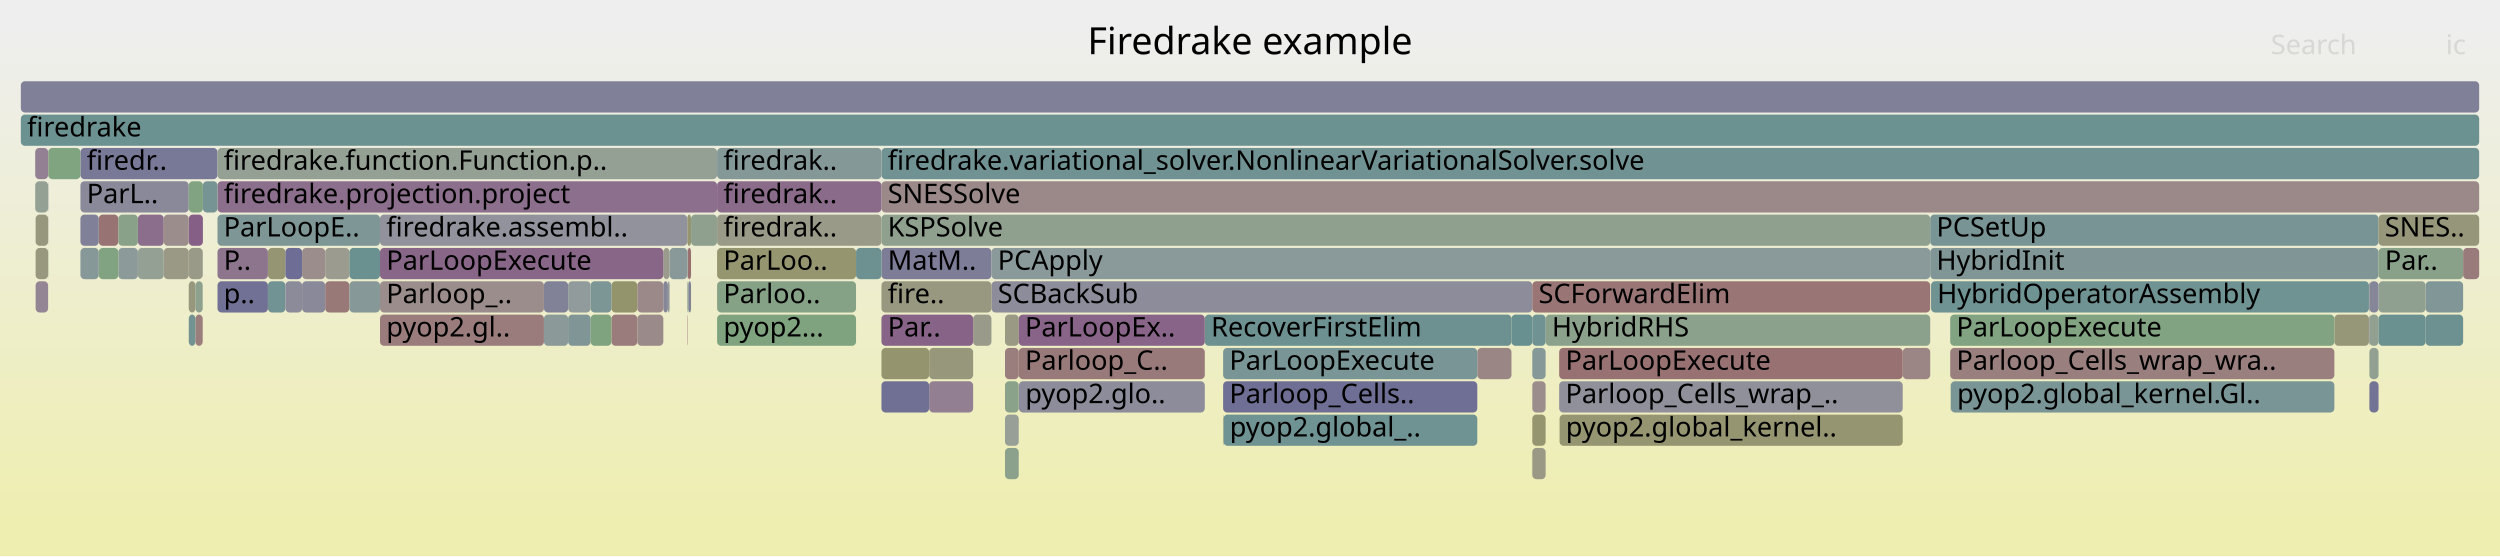
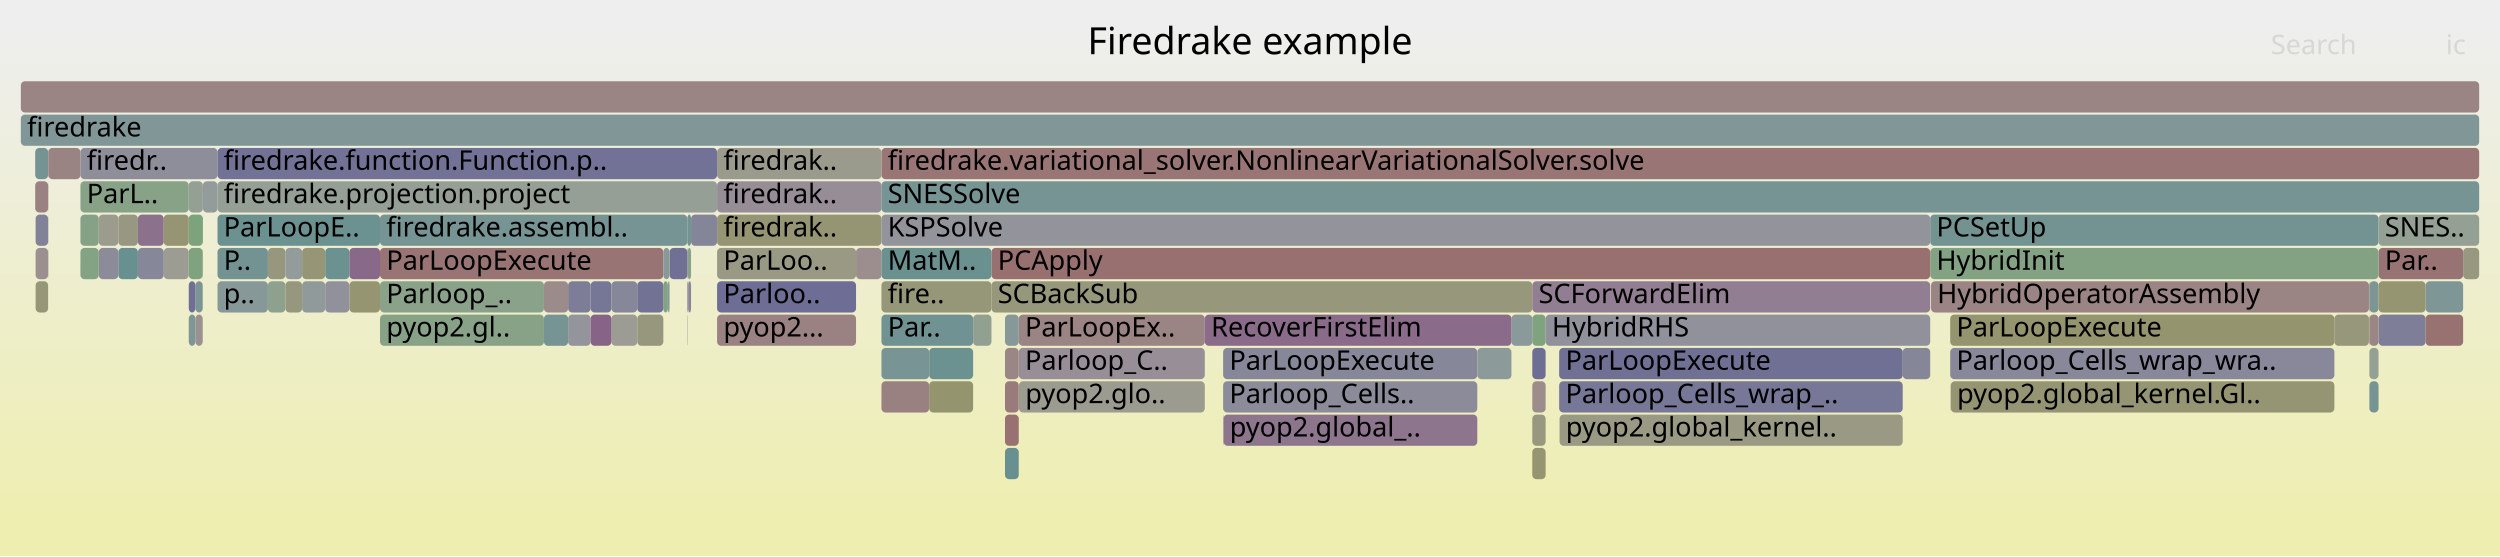
<svg xmlns="http://www.w3.org/2000/svg" version="1.1" width="1200" height="267" viewBox="0 0 1200 267">
  <defs>
    <linearGradient id="background" y1="0" y2="1" x1="0" x2="0">
      <stop stop-color="#eeeeee" offset="5%" />
      <stop stop-color="#eeeeb0" offset="95%" />
    </linearGradient>
  </defs>
  <style type="text/css">
	text { font-family:Verdana; font-size:13px; fill:rgb(0,0,0); }
	#search, #ignorecase { opacity:0.1; cursor:pointer; }
	#search:hover, #search.show, #ignorecase:hover, #ignorecase.show { opacity:1; }
	#subtitle { text-anchor:middle; font-color:rgb(160,160,160); }
	#title { text-anchor:middle; font-size:18px}
	#unzoom { cursor:pointer; }
	#frames &gt; *:hover { stroke:black; stroke-width:0.5; cursor:pointer; }
	.hide { display:none; }
	.parent { opacity:0.5; }
</style>
  <rect x="0.0" y="0" width="1200.0" height="267.0" fill="url(#background)" />
  <text id="title" x="600.00" y="26">Firedrake example</text>
  <text id="details" x="10.00" y="249"> </text>
  <text id="unzoom" x="10.00" y="26" class="hide">Reset Zoom</text>
  <text id="search" x="1090.00" y="26">Search</text>
  <text id="ignorecase" x="1174.00" y="26">ic</text>
  <text id="matched" x="1090.00" y="249"> </text>
  <g id="frames">
    <g>
-       <rect x="56.8" y="119" width="9.4" height="15.0" fill="rgb(141.305,153.672,153.672)" rx="2" ry="2" />
+       <rect x="423.1" y="151" width="44.0" height="15.0" fill="rgb(113.33,146.419,146.419)" rx="2" ry="2" />
+       <text x="426.10" y="161.5">Par..</text>
+     </g>
+     <g>
+       <rect x="1137.3" y="167" width="4.4" height="15.0" fill="rgb(147.011,159.789,147.011)" rx="2" ry="2" />
+       <text x="1140.27" y="177.5" />
+     </g>
+     <g>
+       <rect x="735.5" y="151" width="6.4" height="15.0" fill="rgb(125.884,163.228,125.884)" rx="2" ry="2" />
+       <text x="738.51" y="161.5" />
+     </g>
+     <g>
+       <rect x="145.0" y="119" width="11.1" height="15.0" fill="rgb(149.818,149.818,118.349)" rx="2" ry="2" />
+       <text x="148.04" y="129.5" />
+     </g>
+     <g>
+       <rect x="936.1" y="167" width="184.4" height="15.0" fill="rgb(135.775,135.775,153.698)" rx="2" ry="2" />
+       <text x="939.09" y="177.5">Parloop_Cells_wrap_wra..</text>
+     </g>
+     <g>
+       <rect x="90.6" y="103" width="6.8" height="15.0" fill="rgb(124.289,163.488,124.289)" rx="2" ry="2" />
+       <text x="93.61" y="113.5" />
+     </g>
+     <g>
+       <rect x="23.1" y="119" width="0.1" height="15.0" fill="rgb(107.892,145.009,145.009)" rx="2" ry="2" />
+       <text x="26.09" y="129.5" />
+     </g>
+     <g>
+       <rect x="748.4" y="183" width="164.9" height="15.0" fill="rgb(119.498,119.498,150.548)" rx="2" ry="2" />
+       <text x="751.44" y="193.5">Parloop_Cells_wrap_..</text>
+     </g>
+     <g>
+       <rect x="182.4" y="119" width="136.0" height="15.0" fill="rgb(152.48,115.678,115.678)" rx="2" ry="2" />
+       <text x="185.44" y="129.5">ParLoopExecute</text>
+     </g>
+     <g>
+       <rect x="482.4" y="151" width="6.6" height="15.0" fill="rgb(134.217,151.834,151.834)" rx="2" ry="2" />
+       <text x="485.45" y="161.5" />
+     </g>
+     <g>
+       <rect x="344.2" y="103" width="78.9" height="15.0" fill="rgb(149.206,149.206,115.385)" rx="2" ry="2" />
+       <text x="347.24" y="113.5">firedrak..</text>
+     </g>
+     <g>
+       <rect x="489.0" y="151" width="89.3" height="15.0" fill="rgb(154.666,132.44,132.44)" rx="2" ry="2" />
+       <text x="492.00" y="161.5">ParLoopEx..</text>
+     </g>
+     <g>
+       <rect x="78.6" y="119" width="12.0" height="15.0" fill="rgb(155.548,155.548,146.117)" rx="2" ry="2" />
+       <text x="81.58" y="129.5" />
+     </g>
+     <g>
+       <rect x="320.6" y="135" width="0.8" height="15.0" fill="rgb(138.079,152.835,152.835)" rx="2" ry="2" />
+       <text x="323.64" y="145.5" />
+     </g>
+     <g>
+       <rect x="330.4" y="135" width="1.3" height="15.0" fill="rgb(134.635,134.635,153.478)" rx="2" ry="2" />
+       <text x="333.43" y="145.5" />
+     </g>
+     <g>
+       <rect x="56.8" y="119" width="9.4" height="15.0" fill="rgb(105.479,144.383,144.383)" rx="2" ry="2" />
      <text x="59.82" y="129.5" />
    </g>
    <g>
-       <rect x="261.1" y="135" width="11.6" height="15.0" fill="rgb(129.086,129.086,152.404)" rx="2" ry="2" />
+       <rect x="137.0" y="135" width="8.0" height="15.0" fill="rgb(151.314,151.314,125.6)" rx="2" ry="2" />
+       <text x="140.00" y="145.5" />
+     </g>
+     <g>
+       <rect x="489.1" y="183" width="89.2" height="15.0" fill="rgb(154.95,154.95,143.22)" rx="2" ry="2" />
+       <text x="492.14" y="193.5">pyop2.glo..</text>
+     </g>
+     <g>
+       <rect x="1141.7" y="119" width="40.6" height="15.0" fill="rgb(152.388,114.971,114.971)" rx="2" ry="2" />
+       <text x="1144.72" y="129.5">Par..</text>
+     </g>
+     <g>
+       <rect x="489.0" y="167" width="89.3" height="15.0" fill="rgb(151.628,141.673,151.628)" rx="2" ry="2" />
+       <text x="492.00" y="177.5">Parloop_C..</text>
+     </g>
+     <g>
+       <rect x="735.5" y="183" width="6.4" height="15.0" fill="rgb(155.637,139.88,139.88)" rx="2" ry="2" />
+       <text x="738.51" y="193.5" />
+     </g>
+     <g>
+       <rect x="10.0" y="55" width="1180.0" height="15.0" fill="rgb(128.851,150.443,150.443)" rx="2" ry="2" />
+       <text x="13.00" y="65.5">firedrake</text>
+     </g>
+     <g>
+       <rect x="104.4" y="135" width="24.2" height="15.0" fill="rgb(135.478,152.161,152.161)" rx="2" ry="2" />
+       <text x="107.37" y="145.5">p..</text>
+     </g>
+     <g>
+       <rect x="1120.5" y="151" width="16.6" height="15.0" fill="rgb(150.879,150.879,123.489)" rx="2" ry="2" />
+       <text x="1123.49" y="161.5" />
+     </g>
+     <g>
+       <rect x="926.5" y="103" width="215.2" height="15.0" fill="rgb(115.475,146.975,146.975)" rx="2" ry="2" />
+       <text x="929.50" y="113.5">PCSetUp</text>
+     </g>
+     <g>
+       <rect x="587.1" y="199" width="0.2" height="15.0" fill="rgb(141.78,141.78,154.861)" rx="2" ry="2" />
+       <text x="590.12" y="209.5" />
+     </g>
+     <g>
+       <rect x="735.5" y="167" width="6.4" height="15.0" fill="rgb(109.629,109.629,148.638)" rx="2" ry="2" />
+       <text x="738.51" y="177.5" />
+     </g>
+     <g>
+       <rect x="344.2" y="87" width="78.9" height="15.0" fill="rgb(151.347,140.951,151.347)" rx="2" ry="2" />
+       <text x="347.24" y="97.5">firedrak..</text>
+     </g>
+     <g>
+       <rect x="446.0" y="167" width="21.1" height="15.0" fill="rgb(106.742,144.711,144.711)" rx="2" ry="2" />
+       <text x="448.98" y="177.5" />
+     </g>
+     <g>
+       <rect x="305.9" y="151" width="12.5" height="15.0" fill="rgb(151.128,151.128,124.697)" rx="2" ry="2" />
+       <text x="308.88" y="161.5" />
+     </g>
+     <g>
+       <rect x="56.8" y="103" width="9.4" height="15.0" fill="rgb(152.145,152.145,129.625)" rx="2" ry="2" />
+       <text x="59.82" y="113.5" />
+     </g>
+     <g>
+       <rect x="344.2" y="151" width="66.7" height="15.0" fill="rgb(154.289,129.548,129.548)" rx="2" ry="2" />
+       <text x="347.24" y="161.5">pyop2...</text>
+     </g>
+     <g>
+       <rect x="47.4" y="103" width="9.4" height="15.0" fill="rgb(154.731,154.731,142.157)" rx="2" ry="2" />
+       <text x="50.43" y="113.5" />
+     </g>
+     <g>
+       <rect x="272.7" y="151" width="10.8" height="15.0" fill="rgb(147.567,147.567,155.981)" rx="2" ry="2" />
+       <text x="275.74" y="161.5" />
+     </g>
+     <g>
+       <rect x="423.1" y="167" width="22.9" height="15.0" fill="rgb(121.046,148.419,148.419)" rx="2" ry="2" />
+       <text x="426.10" y="177.5" />
+     </g>
+     <g>
+       <rect x="167.7" y="135" width="14.7" height="15.0" fill="rgb(148.967,148.967,114.222)" rx="2" ry="2" />
+       <text x="170.72" y="145.5" />
+     </g>
+     <g>
+       <rect x="283.5" y="135" width="10.0" height="15.0" fill="rgb(118.032,118.032,150.264)" rx="2" ry="2" />
+       <text x="286.54" y="145.5" />
+     </g>
+     <g>
+       <rect x="66.2" y="103" width="12.4" height="15.0" fill="rgb(140.357,112.79,140.357)" rx="2" ry="2" />
+       <text x="69.21" y="113.5" />
+     </g>
+     <g>
+       <rect x="1164.3" y="135" width="18.0" height="15.0" fill="rgb(127.107,149.991,149.991)" rx="2" ry="2" />
+       <text x="1167.28" y="145.5" />
+     </g>
+     <g>
+       <rect x="17.1" y="135" width="6.0" height="15.0" fill="rgb(150.254,150.254,120.461)" rx="2" ry="2" />
+       <text x="20.12" y="145.5" />
+     </g>
+     <g>
+       <rect x="97.3" y="119" width="0.1" height="15.0" fill="rgb(121.494,148.536,148.536)" rx="2" ry="2" />
+       <text x="100.28" y="129.5" />
+     </g>
+     <g>
+       <rect x="329.9" y="119" width="0.2" height="15.0" fill="rgb(111.462,111.462,148.993)" rx="2" ry="2" />
+       <text x="332.93" y="129.5" />
+     </g>
+     <g>
+       <rect x="293.5" y="151" width="12.4" height="15.0" fill="rgb(155.852,155.852,147.589)" rx="2" ry="2" />
+       <text x="296.46" y="161.5" />
+     </g>
+     <g>
+       <rect x="1141.7" y="151" width="22.6" height="15.0" fill="rgb(125.699,125.699,151.748)" rx="2" ry="2" />
+       <text x="1144.72" y="161.5" />
+     </g>
+     <g>
+       <rect x="182.4" y="151" width="78.7" height="15.0" fill="rgb(136.097,161.566,136.097)" rx="2" ry="2" />
+       <text x="185.44" y="161.5">pyop2.gl..</text>
+     </g>
+     <g>
+       <rect x="587.1" y="183" width="122.0" height="15.0" fill="rgb(139.409,139.409,154.402)" rx="2" ry="2" />
+       <text x="590.12" y="193.5">Parloop_Cells..</text>
+     </g>
+     <g>
+       <rect x="446.0" y="183" width="21.1" height="15.0" fill="rgb(148.111,148.111,110.075)" rx="2" ry="2" />
+       <text x="448.98" y="193.5" />
+     </g>
+     <g>
+       <rect x="330.1" y="135" width="0.3" height="15.0" fill="rgb(136.141,101.988,136.141)" rx="2" ry="2" />
+       <text x="333.07" y="145.5" />
+     </g>
+     <g>
+       <rect x="104.4" y="87" width="239.8" height="15.0" fill="rgb(150.202,159.27,150.202)" rx="2" ry="2" />
+       <text x="107.37" y="97.5">firedrake.projection.project</text>
+     </g>
+     <g>
+       <rect x="725.5" y="151" width="10.0" height="15.0" fill="rgb(137.574,152.704,152.704)" rx="2" ry="2" />
+       <text x="728.47" y="161.5" />
+     </g>
+     <g>
+       <rect x="293.5" y="135" width="12.4" height="15.0" fill="rgb(135.133,135.133,153.574)" rx="2" ry="2" />
+       <text x="296.46" y="145.5" />
+     </g>
+     <g>
+       <rect x="423.1" y="71" width="766.9" height="15.0" fill="rgb(152.614,116.711,116.711)" rx="2" ry="2" />
+       <text x="426.10" y="81.5">firedrake.variational_solver.NonlinearVariationalSolver.solve</text>
+     </g>
+     <g>
+       <rect x="272.7" y="135" width="10.8" height="15.0" fill="rgb(124.845,124.845,151.583)" rx="2" ry="2" />
+       <text x="275.74" y="145.5" />
+     </g>
+     <g>
+       <rect x="128.6" y="119" width="8.4" height="15.0" fill="rgb(151.165,151.165,124.875)" rx="2" ry="2" />
+       <text x="131.57" y="129.5" />
+     </g>
+     <g>
+       <rect x="331.7" y="103" width="12.5" height="15.0" fill="rgb(132.804,132.804,153.123)" rx="2" ry="2" />
+       <text x="334.70" y="113.5" />
+     </g>
+     <g>
+       <rect x="475.9" y="119" width="450.6" height="15.0" fill="rgb(152.018,112.141,112.141)" rx="2" ry="2" />
+       <text x="478.91" y="129.5">PCApply</text>
+     </g>
+     <g>
+       <rect x="182.4" y="103" width="147.5" height="15.0" fill="rgb(119.333,147.975,147.975)" rx="2" ry="2" />
+       <text x="185.44" y="113.5">firedrake.assembl..</text>
+     </g>
+     <g>
+       <rect x="329.9" y="135" width="0.2" height="15.0" fill="rgb(116.648,116.648,149.996)" rx="2" ry="2" />
+       <text x="332.93" y="145.5" />
+     </g>
+     <g>
+       <rect x="38.6" y="71" width="65.8" height="15.0" fill="rgb(142.28,142.28,154.958)" rx="2" ry="2" />
+       <text x="41.64" y="81.5">firedr..</text>
+     </g>
+     <g>
+       <rect x="1137.3" y="135" width="4.4" height="15.0" fill="rgb(124.511,149.318,149.318)" rx="2" ry="2" />
+       <text x="1140.27" y="145.5" />
+     </g>
+     <g>
+       <rect x="78.6" y="103" width="12.0" height="15.0" fill="rgb(149.211,149.211,115.408)" rx="2" ry="2" />
+       <text x="81.58" y="113.5" />
+     </g>
+     <g>
+       <rect x="16.9" y="71" width="6.2" height="15.0" fill="rgb(117.085,147.392,147.392)" rx="2" ry="2" />
+       <text x="19.94" y="81.5" />
+     </g>
+     <g>
+       <rect x="93.8" y="135" width="3.5" height="15.0" fill="rgb(123.435,149.039,149.039)" rx="2" ry="2" />
+       <text x="96.82" y="145.5" />
+     </g>
+     <g>
+       <rect x="156.1" y="119" width="11.6" height="15.0" fill="rgb(108.479,145.161,145.161)" rx="2" ry="2" />
+       <text x="159.05" y="129.5" />
+     </g>
+     <g>
+       <rect x="23.1" y="71" width="0.1" height="15.0" fill="rgb(119.64,119.64,150.576)" rx="2" ry="2" />
+       <text x="26.09" y="81.5" />
+     </g>
+     <g>
+       <rect x="97.4" y="87" width="7.0" height="15.0" fill="rgb(146.595,155.043,155.043)" rx="2" ry="2" />
+       <text x="100.41" y="97.5" />
+     </g>
+     <g>
+       <rect x="1141.7" y="135" width="22.6" height="15.0" fill="rgb(148.733,148.733,113.092)" rx="2" ry="2" />
+       <text x="1144.72" y="145.5" />
+     </g>
+     <g>
+       <rect x="330.1" y="119" width="1.6" height="15.0" fill="rgb(136.687,161.47,136.687)" rx="2" ry="2" />
+       <text x="333.07" y="129.5" />
+     </g>
+     <g>
+       <rect x="344.2" y="71" width="78.9" height="15.0" fill="rgb(154.442,154.442,140.76)" rx="2" ry="2" />
+       <text x="347.24" y="81.5">firedrak..</text>
+     </g>
+     <g>
+       <rect x="128.6" y="135" width="8.4" height="15.0" fill="rgb(142.311,160.554,142.311)" rx="2" ry="2" />
+       <text x="131.57" y="145.5" />
+     </g>
+     <g>
+       <rect x="936.4" y="183" width="184.1" height="15.0" fill="rgb(149.214,149.214,115.42)" rx="2" ry="2" />
+       <text x="939.39" y="193.5">pyop2.global_kernel.Gl..</text>
+     </g>
+     <g>
+       <rect x="735.5" y="199" width="6.4" height="15.0" fill="rgb(151.679,151.679,127.366)" rx="2" ry="2" />
+       <text x="738.51" y="209.5" />
+     </g>
+     <g>
+       <rect x="90.6" y="119" width="6.7" height="15.0" fill="rgb(127.412,162.979,127.412)" rx="2" ry="2" />
+       <text x="93.61" y="129.5" />
+     </g>
+     <g>
+       <rect x="482.4" y="183" width="6.6" height="15.0" fill="rgb(153.455,123.155,123.155)" rx="2" ry="2" />
+       <text x="485.45" y="193.5" />
+     </g>
+     <g>
+       <rect x="329.9" y="103" width="1.8" height="15.0" fill="rgb(114.889,146.823,146.823)" rx="2" ry="2" />
+       <text x="332.93" y="113.5" />
+     </g>
+     <g>
+       <rect x="423.1" y="135" width="52.8" height="15.0" fill="rgb(150.16,150.16,120.007)" rx="2" ry="2" />
+       <text x="426.10" y="145.5">fire..</text>
+     </g>
+     <g>
+       <rect x="1137.3" y="151" width="4.4" height="15.0" fill="rgb(154.902,134.249,134.249)" rx="2" ry="2" />
+       <text x="1140.27" y="161.5" />
+     </g>
+     <g>
+       <rect x="936.1" y="151" width="184.4" height="15.0" fill="rgb(148.045,148.045,109.758)" rx="2" ry="2" />
+       <text x="939.09" y="161.5">ParLoopExecute</text>
+     </g>
+     <g>
+       <rect x="38.6" y="119" width="8.8" height="15.0" fill="rgb(132.047,162.225,132.047)" rx="2" ry="2" />
+       <text x="41.64" y="129.5" />
+     </g>
+     <g>
+       <rect x="735.5" y="215" width="6.4" height="15.0" fill="rgb(148.893,148.893,113.866)" rx="2" ry="2" />
+       <text x="738.51" y="225.5" />
+     </g>
+     <g>
+       <rect x="467.1" y="151" width="8.8" height="15.0" fill="rgb(146.344,159.897,146.344)" rx="2" ry="2" />
+       <text x="470.07" y="161.5" />
+     </g>
+     <g>
+       <rect x="410.9" y="119" width="12.2" height="15.0" fill="rgb(155.948,142.269,142.269)" rx="2" ry="2" />
+       <text x="413.92" y="129.5" />
+     </g>
+     <g>
+       <rect x="90.6" y="135" width="3.2" height="15.0" fill="rgb(111.323,111.323,148.966)" rx="2" ry="2" />
+       <text x="93.61" y="145.5" />
+     </g>
+     <g>
+       <rect x="261.1" y="151" width="11.6" height="15.0" fill="rgb(118.408,147.736,147.736)" rx="2" ry="2" />
+       <text x="264.15" y="161.5" />
+     </g>
+     <g>
+       <rect x="926.5" y="119" width="215.2" height="15.0" fill="rgb(130.611,162.459,130.611)" rx="2" ry="2" />
+       <text x="929.50" y="129.5">HybridInit</text>
+     </g>
+     <g>
+       <rect x="587.1" y="167" width="122.0" height="15.0" fill="rgb(135.23,135.23,153.593)" rx="2" ry="2" />
+       <text x="590.12" y="177.5">ParLoopExecute</text>
+     </g>
+     <g>
+       <rect x="182.4" y="135" width="78.7" height="15.0" fill="rgb(138.233,161.218,138.233)" rx="2" ry="2" />
+       <text x="185.44" y="145.5">Parloop_..</text>
+     </g>
+     <g>
+       <rect x="23.1" y="103" width="0.1" height="15.0" fill="rgb(140.446,160.858,140.446)" rx="2" ry="2" />
+       <text x="26.09" y="113.5" />
+     </g>
+     <g>
+       <rect x="475.9" y="135" width="259.6" height="15.0" fill="rgb(151.005,151.005,124.103)" rx="2" ry="2" />
+       <text x="478.91" y="145.5">SCBackSub</text>
+     </g>
+     <g>
+       <rect x="709.1" y="167" width="16.4" height="15.0" fill="rgb(141.003,153.593,153.593)" rx="2" ry="2" />
+       <text x="712.09" y="177.5" />
+     </g>
+     <g>
+       <rect x="482.4" y="199" width="6.6" height="15.0" fill="rgb(152.236,113.808,113.808)" rx="2" ry="2" />
+       <text x="485.45" y="209.5" />
+     </g>
+     <g>
+       <rect x="90.6" y="151" width="3.2" height="15.0" fill="rgb(126.179,149.75,149.75)" rx="2" ry="2" />
+       <text x="93.61" y="161.5" />
+     </g>
+     <g>
+       <rect x="423.1" y="183" width="22.9" height="15.0" fill="rgb(154.194,128.819,128.819)" rx="2" ry="2" />
+       <text x="426.10" y="193.5" />
+     </g>
+     <g>
+       <rect x="741.9" y="151" width="184.6" height="15.0" fill="rgb(145.332,145.332,155.548)" rx="2" ry="2" />
+       <text x="744.93" y="161.5">HybridRHS</text>
+     </g>
+     <g>
+       <rect x="1182.3" y="119" width="7.7" height="15.0" fill="rgb(151.718,151.718,127.556)" rx="2" ry="2" />
+       <text x="1185.33" y="129.5" />
+     </g>
+     <g>
+       <rect x="1164.3" y="151" width="18.0" height="15.0" fill="rgb(152.138,113.055,113.055)" rx="2" ry="2" />
+       <text x="1167.28" y="161.5" />
+     </g>
+     <g>
+       <rect x="1137.3" y="183" width="4.4" height="15.0" fill="rgb(118.507,147.761,147.761)" rx="2" ry="2" />
+       <text x="1140.27" y="193.5" />
+     </g>
+     <g>
+       <rect x="104.4" y="103" width="78.0" height="15.0" fill="rgb(106.756,144.714,144.714)" rx="2" ry="2" />
+       <text x="107.37" y="113.5">ParLoopE..</text>
+     </g>
+     <g>
+       <rect x="23.2" y="71" width="15.4" height="15.0" fill="rgb(154.416,130.526,130.526)" rx="2" ry="2" />
+       <text x="26.22" y="81.5" />
+     </g>
+     <g>
+       <rect x="145.0" y="135" width="11.1" height="15.0" fill="rgb(144.046,154.382,154.382)" rx="2" ry="2" />
+       <text x="148.04" y="145.5" />
+     </g>
+     <g>
+       <rect x="913.3" y="167" width="13.2" height="15.0" fill="rgb(133.699,133.699,153.297)" rx="2" ry="2" />
+       <text x="916.27" y="177.5" />
+     </g>
+     <g>
+       <rect x="38.6" y="103" width="8.8" height="15.0" fill="rgb(133.886,161.925,133.886)" rx="2" ry="2" />
+       <text x="41.64" y="113.5" />
+     </g>
+     <g>
+       <rect x="578.3" y="151" width="147.2" height="15.0" fill="rgb(138.319,107.568,138.319)" rx="2" ry="2" />
+       <text x="581.33" y="161.5">RecoverFirstElim</text>
+     </g>
+     <g>
+       <rect x="344.2" y="119" width="66.7" height="15.0" fill="rgb(152.727,152.727,132.448)" rx="2" ry="2" />
+       <text x="347.24" y="129.5">ParLoo..</text>
+     </g>
+     <g>
+       <rect x="936.3" y="183" width="0.1" height="15.0" fill="rgb(134.866,134.866,153.522)" rx="2" ry="2" />
+       <text x="939.26" y="193.5" />
+     </g>
+     <g>
+       <rect x="47.4" y="119" width="9.4" height="15.0" fill="rgb(139.267,139.267,154.374)" rx="2" ry="2" />
+       <text x="50.43" y="129.5" />
+     </g>
+     <g>
+       <rect x="423.1" y="103" width="503.4" height="15.0" fill="rgb(146.835,146.835,155.839)" rx="2" ry="2" />
+       <text x="426.10" y="113.5">KSPSolve</text>
+     </g>
+     <g>
+       <rect x="23.1" y="87" width="0.1" height="15.0" fill="rgb(154.468,130.922,130.922)" rx="2" ry="2" />
+       <text x="26.09" y="97.5" />
+     </g>
+     <g>
+       <rect x="321.4" y="119" width="8.5" height="15.0" fill="rgb(112.233,112.233,149.142)" rx="2" ry="2" />
+       <text x="324.38" y="129.5" />
+     </g>
+     <g>
+       <rect x="261.1" y="135" width="11.6" height="15.0" fill="rgb(155.489,138.746,138.746)" rx="2" ry="2" />
      <text x="264.15" y="145.5" />
    </g>
    <g>
-       <rect x="446.0" y="167" width="21.1" height="15.0" fill="rgb(150.983,150.983,123.994)" rx="2" ry="2" />
-       <text x="448.98" y="177.5" />
-     </g>
-     <g>
-       <rect x="482.4" y="215" width="6.6" height="15.0" fill="rgb(139.534,161.006,139.534)" rx="2" ry="2" />
+       <rect x="283.5" y="151" width="10.0" height="15.0" fill="rgb(135.317,99.875,135.317)" rx="2" ry="2" />
+       <text x="286.54" y="161.5" />
+     </g>
+     <g>
+       <rect x="318.4" y="135" width="2.2" height="15.0" fill="rgb(128.572,162.791,128.572)" rx="2" ry="2" />
+       <text x="321.42" y="145.5" />
+     </g>
+     <g>
+       <rect x="17.1" y="119" width="6.0" height="15.0" fill="rgb(156.026,142.864,142.864)" rx="2" ry="2" />
+       <text x="20.12" y="129.5" />
+     </g>
+     <g>
+       <rect x="93.8" y="151" width="3.5" height="15.0" fill="rgb(156.269,144.728,144.728)" rx="2" ry="2" />
+       <text x="96.82" y="161.5" />
+     </g>
+     <g>
+       <rect x="10.0" y="39" width="1180.0" height="15.0" fill="rgb(154.618,132.071,132.071)" rx="2" ry="2" />
+       <text x="13.00" y="49.5" />
+     </g>
+     <g>
+       <rect x="1137.1" y="135" width="0.2" height="15.0" fill="rgb(151.185,151.185,124.976)" rx="2" ry="2" />
+       <text x="1140.12" y="145.5" />
+     </g>
+     <g>
+       <rect x="423.1" y="119" width="52.8" height="15.0" fill="rgb(105.593,144.413,144.413)" rx="2" ry="2" />
+       <text x="426.10" y="129.5">MatM..</text>
+     </g>
+     <g>
+       <rect x="167.7" y="119" width="14.7" height="15.0" fill="rgb(137.499,105.467,137.499)" rx="2" ry="2" />
+       <text x="170.72" y="129.5" />
+     </g>
+     <g>
+       <rect x="137.0" y="119" width="8.0" height="15.0" fill="rgb(146.631,155.052,155.052)" rx="2" ry="2" />
+       <text x="140.00" y="129.5" />
+     </g>
+     <g>
+       <rect x="104.4" y="119" width="24.2" height="15.0" fill="rgb(114.824,146.806,146.806)" rx="2" ry="2" />
+       <text x="107.37" y="129.5">P..</text>
+     </g>
+     <g>
+       <rect x="748.6" y="199" width="164.7" height="15.0" fill="rgb(152.629,152.629,131.97)" rx="2" ry="2" />
+       <text x="751.58" y="209.5">pyop2.global_kernel..</text>
+     </g>
+     <g>
+       <rect x="318.4" y="119" width="3.0" height="15.0" fill="rgb(137.376,152.653,152.653)" rx="2" ry="2" />
+       <text x="321.42" y="129.5" />
+     </g>
+     <g>
+       <rect x="423.1" y="87" width="766.9" height="15.0" fill="rgb(119.152,147.928,147.928)" rx="2" ry="2" />
+       <text x="426.10" y="97.5">SNESSolve</text>
+     </g>
+     <g>
+       <rect x="1137.1" y="151" width="0.2" height="15.0" fill="rgb(153.075,153.075,134.132)" rx="2" ry="2" />
+       <text x="1140.12" y="161.5" />
+     </g>
+     <g>
+       <rect x="1141.7" y="103" width="48.3" height="15.0" fill="rgb(148.295,159.58,148.295)" rx="2" ry="2" />
+       <text x="1144.72" y="113.5">SNES..</text>
+     </g>
+     <g>
+       <rect x="482.4" y="215" width="6.6" height="15.0" fill="rgb(104.781,144.202,144.202)" rx="2" ry="2" />
      <text x="485.45" y="225.5" />
    </g>
    <g>
-       <rect x="329.9" y="151" width="0.2" height="15.0" fill="rgb(153.009,119.737,119.737)" rx="2" ry="2" />
+       <rect x="482.4" y="167" width="6.6" height="15.0" fill="rgb(154.811,133.552,133.552)" rx="2" ry="2" />
+       <text x="485.45" y="177.5" />
+     </g>
+     <g>
+       <rect x="587.3" y="199" width="121.8" height="15.0" fill="rgb(141.826,116.554,141.826)" rx="2" ry="2" />
+       <text x="590.27" y="209.5">pyop2.global_..</text>
+     </g>
+     <g>
+       <rect x="156.1" y="135" width="11.6" height="15.0" fill="rgb(145.262,145.262,155.534)" rx="2" ry="2" />
+       <text x="159.05" y="145.5" />
+     </g>
+     <g>
+       <rect x="17.1" y="103" width="6.0" height="15.0" fill="rgb(128.872,128.872,152.362)" rx="2" ry="2" />
+       <text x="20.12" y="113.5" />
+     </g>
+     <g>
+       <rect x="104.4" y="71" width="239.8" height="15.0" fill="rgb(114.412,114.412,149.564)" rx="2" ry="2" />
+       <text x="107.37" y="81.5">firedrake.function.Function.p..</text>
+     </g>
+     <g>
+       <rect x="926.9" y="135" width="210.2" height="15.0" fill="rgb(154.574,131.737,131.737)" rx="2" ry="2" />
+       <text x="929.86" y="145.5">HybridOperatorAssembly</text>
+     </g>
+     <g>
+       <rect x="735.5" y="135" width="191.0" height="15.0" fill="rgb(145.701,126.483,145.701)" rx="2" ry="2" />
+       <text x="738.51" y="145.5">SCForwardElim</text>
+     </g>
+     <g>
+       <rect x="344.2" y="135" width="66.7" height="15.0" fill="rgb(109.418,109.418,148.597)" rx="2" ry="2" />
+       <text x="347.24" y="145.5">Parloo..</text>
+     </g>
+     <g>
+       <rect x="16.9" y="87" width="6.2" height="15.0" fill="rgb(154.355,130.056,130.056)" rx="2" ry="2" />
+       <text x="19.94" y="97.5" />
+     </g>
+     <g>
+       <rect x="305.9" y="135" width="12.5" height="15.0" fill="rgb(113.963,113.963,149.477)" rx="2" ry="2" />
+       <text x="308.88" y="145.5" />
+     </g>
+     <g>
+       <rect x="329.9" y="151" width="0.2" height="15.0" fill="rgb(147.457,159.716,147.457)" rx="2" ry="2" />
      <text x="332.93" y="161.5" />
    </g>
    <g>
-       <rect x="293.5" y="135" width="12.4" height="15.0" fill="rgb(147.751,147.751,108.331)" rx="2" ry="2" />
-       <text x="296.46" y="145.5" />
-     </g>
-     <g>
-       <rect x="748.6" y="199" width="164.7" height="15.0" fill="rgb(148.782,148.782,113.329)" rx="2" ry="2" />
-       <text x="751.58" y="209.5">pyop2.global_kernel..</text>
-     </g>
-     <g>
-       <rect x="90.6" y="103" width="6.8" height="15.0" fill="rgb(133.532,95.3,133.532)" rx="2" ry="2" />
-       <text x="93.61" y="113.5" />
-     </g>
-     <g>
-       <rect x="1164.3" y="135" width="18.0" height="15.0" fill="rgb(129.249,150.546,150.546)" rx="2" ry="2" />
-       <text x="1167.28" y="145.5" />
-     </g>
-     <g>
-       <rect x="423.1" y="167" width="22.9" height="15.0" fill="rgb(148.324,148.324,111.108)" rx="2" ry="2" />
-       <text x="426.10" y="177.5" />
-     </g>
-     <g>
-       <rect x="475.9" y="135" width="259.6" height="15.0" fill="rgb(139.586,139.586,154.436)" rx="2" ry="2" />
-       <text x="478.91" y="145.5">SCBackSub</text>
-     </g>
-     <g>
-       <rect x="735.5" y="135" width="191.0" height="15.0" fill="rgb(152.67,117.135,117.135)" rx="2" ry="2" />
-       <text x="738.51" y="145.5">SCForwardElim</text>
-     </g>
-     <g>
-       <rect x="128.6" y="135" width="8.4" height="15.0" fill="rgb(114.365,146.687,146.687)" rx="2" ry="2" />
-       <text x="131.57" y="145.5" />
-     </g>
-     <g>
-       <rect x="735.5" y="183" width="6.4" height="15.0" fill="rgb(155.763,140.847,140.847)" rx="2" ry="2" />
-       <text x="738.51" y="193.5" />
-     </g>
-     <g>
-       <rect x="748.4" y="183" width="164.9" height="15.0" fill="rgb(143.837,143.837,155.259)" rx="2" ry="2" />
-       <text x="751.44" y="193.5">Parloop_Cells_wrap_..</text>
-     </g>
-     <g>
-       <rect x="293.5" y="151" width="12.4" height="15.0" fill="rgb(153.588,124.173,124.173)" rx="2" ry="2" />
-       <text x="296.46" y="161.5" />
-     </g>
-     <g>
-       <rect x="587.1" y="183" width="122.0" height="15.0" fill="rgb(111.222,111.222,148.946)" rx="2" ry="2" />
-       <text x="590.12" y="193.5">Parloop_Cells..</text>
-     </g>
-     <g>
-       <rect x="38.6" y="71" width="65.8" height="15.0" fill="rgb(120.338,120.338,150.711)" rx="2" ry="2" />
-       <text x="41.64" y="81.5">firedr..</text>
-     </g>
-     <g>
-       <rect x="47.4" y="103" width="9.4" height="15.0" fill="rgb(152.44,115.374,115.374)" rx="2" ry="2" />
-       <text x="50.43" y="113.5" />
-     </g>
-     <g>
-       <rect x="1164.3" y="151" width="18.0" height="15.0" fill="rgb(109.312,145.377,145.377)" rx="2" ry="2" />
-       <text x="1167.28" y="161.5" />
-     </g>
-     <g>
-       <rect x="17.1" y="119" width="6.0" height="15.0" fill="rgb(151.62,151.62,127.08)" rx="2" ry="2" />
-       <text x="20.12" y="129.5" />
-     </g>
-     <g>
-       <rect x="1137.1" y="135" width="0.2" height="15.0" fill="rgb(140.133,140.133,154.542)" rx="2" ry="2" />
-       <text x="1140.12" y="145.5" />
-     </g>
-     <g>
-       <rect x="344.2" y="103" width="78.9" height="15.0" fill="rgb(153.531,153.531,136.341)" rx="2" ry="2" />
-       <text x="347.24" y="113.5">firedrak..</text>
-     </g>
-     <g>
-       <rect x="489.1" y="183" width="89.2" height="15.0" fill="rgb(140.4,140.4,154.593)" rx="2" ry="2" />
-       <text x="492.14" y="193.5">pyop2.glo..</text>
-     </g>
-     <g>
-       <rect x="1137.3" y="183" width="4.4" height="15.0" fill="rgb(114.51,114.51,149.583)" rx="2" ry="2" />
-       <text x="1140.27" y="193.5" />
-     </g>
-     <g>
-       <rect x="318.4" y="119" width="3.0" height="15.0" fill="rgb(154.544,154.544,141.252)" rx="2" ry="2" />
-       <text x="321.42" y="129.5" />
-     </g>
-     <g>
-       <rect x="467.1" y="151" width="8.8" height="15.0" fill="rgb(153.784,153.784,137.57)" rx="2" ry="2" />
-       <text x="470.07" y="161.5" />
-     </g>
-     <g>
-       <rect x="446.0" y="183" width="21.1" height="15.0" fill="rgb(146.322,128.075,146.322)" rx="2" ry="2" />
-       <text x="448.98" y="193.5" />
-     </g>
-     <g>
-       <rect x="156.1" y="135" width="11.6" height="15.0" fill="rgb(153.029,119.889,119.889)" rx="2" ry="2" />
-       <text x="159.05" y="145.5" />
-     </g>
-     <g>
-       <rect x="482.4" y="151" width="6.6" height="15.0" fill="rgb(152.737,152.737,132.494)" rx="2" ry="2" />
-       <text x="485.45" y="161.5" />
-     </g>
-     <g>
-       <rect x="10.0" y="39" width="1180.0" height="15.0" fill="rgb(128.232,128.232,152.238)" rx="2" ry="2" />
-       <text x="13.00" y="49.5" />
-     </g>
-     <g>
-       <rect x="330.1" y="119" width="1.6" height="15.0" fill="rgb(152.05,112.382,112.382)" rx="2" ry="2" />
-       <text x="333.07" y="129.5" />
-     </g>
-     <g>
-       <rect x="182.4" y="151" width="78.7" height="15.0" fill="rgb(153.626,124.466,124.466)" rx="2" ry="2" />
-       <text x="185.44" y="161.5">pyop2.gl..</text>
-     </g>
-     <g>
-       <rect x="482.4" y="167" width="6.6" height="15.0" fill="rgb(153.732,125.279,125.279)" rx="2" ry="2" />
-       <text x="485.45" y="177.5" />
-     </g>
-     <g>
-       <rect x="320.6" y="135" width="0.8" height="15.0" fill="rgb(143.892,154.342,154.342)" rx="2" ry="2" />
-       <text x="323.64" y="145.5" />
-     </g>
-     <g>
-       <rect x="16.9" y="87" width="6.2" height="15.0" fill="rgb(148.332,159.574,148.332)" rx="2" ry="2" />
-       <text x="19.94" y="97.5" />
-     </g>
-     <g>
-       <rect x="104.4" y="103" width="78.0" height="15.0" fill="rgb(126.449,149.82,149.82)" rx="2" ry="2" />
-       <text x="107.37" y="113.5">ParLoopE..</text>
-     </g>
-     <g>
-       <rect x="329.9" y="135" width="0.2" height="15.0" fill="rgb(138.841,138.841,154.292)" rx="2" ry="2" />
-       <text x="332.93" y="145.5" />
-     </g>
-     <g>
-       <rect x="482.4" y="199" width="6.6" height="15.0" fill="rgb(150.821,159.169,150.821)" rx="2" ry="2" />
-       <text x="485.45" y="209.5" />
-     </g>
-     <g>
-       <rect x="137.0" y="135" width="8.0" height="15.0" fill="rgb(139.226,139.226,154.366)" rx="2" ry="2" />
-       <text x="140.00" y="145.5" />
-     </g>
-     <g>
-       <rect x="587.1" y="199" width="0.2" height="15.0" fill="rgb(148.74,148.74,113.126)" rx="2" ry="2" />
-       <text x="590.12" y="209.5" />
-     </g>
-     <g>
-       <rect x="926.9" y="135" width="210.2" height="15.0" fill="rgb(110.921,145.794,145.794)" rx="2" ry="2" />
-       <text x="929.86" y="145.5">HybridOperatorAssembly</text>
-     </g>
-     <g>
-       <rect x="23.1" y="119" width="0.1" height="15.0" fill="rgb(127.976,162.888,127.976)" rx="2" ry="2" />
-       <text x="26.09" y="129.5" />
-     </g>
-     <g>
-       <rect x="66.2" y="103" width="12.4" height="15.0" fill="rgb(139.414,110.372,139.414)" rx="2" ry="2" />
-       <text x="69.21" y="113.5" />
-     </g>
-     <g>
-       <rect x="90.6" y="135" width="3.2" height="15.0" fill="rgb(151.244,151.244,125.26)" rx="2" ry="2" />
-       <text x="93.61" y="145.5" />
-     </g>
-     <g>
-       <rect x="145.0" y="119" width="11.1" height="15.0" fill="rgb(155.827,141.338,141.338)" rx="2" ry="2" />
-       <text x="148.04" y="129.5" />
-     </g>
-     <g>
-       <rect x="578.3" y="151" width="147.2" height="15.0" fill="rgb(109.311,145.377,145.377)" rx="2" ry="2" />
-       <text x="581.33" y="161.5">RecoverFirstElim</text>
-     </g>
-     <g>
-       <rect x="47.4" y="119" width="9.4" height="15.0" fill="rgb(129.331,162.667,129.331)" rx="2" ry="2" />
-       <text x="50.43" y="129.5" />
-     </g>
-     <g>
-       <rect x="331.7" y="103" width="12.5" height="15.0" fill="rgb(142.764,160.48,142.764)" rx="2" ry="2" />
-       <text x="334.70" y="113.5" />
-     </g>
-     <g>
-       <rect x="344.2" y="119" width="66.7" height="15.0" fill="rgb(148.521,148.521,112.061)" rx="2" ry="2" />
-       <text x="347.24" y="129.5">ParLoo..</text>
-     </g>
-     <g>
-       <rect x="423.1" y="183" width="22.9" height="15.0" fill="rgb(111.521,111.521,149.004)" rx="2" ry="2" />
-       <text x="426.10" y="193.5" />
-     </g>
-     <g>
-       <rect x="936.3" y="183" width="0.1" height="15.0" fill="rgb(151.416,151.416,126.092)" rx="2" ry="2" />
-       <text x="939.26" y="193.5" />
-     </g>
-     <g>
-       <rect x="17.1" y="103" width="6.0" height="15.0" fill="rgb(151.257,151.257,125.321)" rx="2" ry="2" />
-       <text x="20.12" y="113.5" />
-     </g>
-     <g>
-       <rect x="1120.5" y="151" width="16.6" height="15.0" fill="rgb(150.308,150.308,120.724)" rx="2" ry="2" />
-       <text x="1123.49" y="161.5" />
-     </g>
-     <g>
-       <rect x="78.6" y="119" width="12.0" height="15.0" fill="rgb(152.936,152.936,133.457)" rx="2" ry="2" />
-       <text x="81.58" y="129.5" />
-     </g>
-     <g>
-       <rect x="735.5" y="199" width="6.4" height="15.0" fill="rgb(148.61,148.61,112.497)" rx="2" ry="2" />
-       <text x="738.51" y="209.5" />
-     </g>
-     <g>
-       <rect x="926.5" y="119" width="215.2" height="15.0" fill="rgb(128.099,150.248,150.248)" rx="2" ry="2" />
-       <text x="929.50" y="129.5">HybridInit</text>
-     </g>
-     <g>
-       <rect x="78.6" y="103" width="12.0" height="15.0" fill="rgb(155.737,140.648,140.648)" rx="2" ry="2" />
-       <text x="81.58" y="113.5" />
-     </g>
-     <g>
-       <rect x="38.6" y="87" width="52.0" height="15.0" fill="rgb(137.147,137.147,153.964)" rx="2" ry="2" />
+       <rect x="38.6" y="87" width="52.0" height="15.0" fill="rgb(136.033,161.576,136.033)" rx="2" ry="2" />
      <text x="41.64" y="97.5">ParL..</text>
    </g>
    <g>
-       <rect x="423.1" y="135" width="52.8" height="15.0" fill="rgb(151.823,151.823,128.065)" rx="2" ry="2" />
-       <text x="426.10" y="145.5">fire..</text>
-     </g>
-     <g>
-       <rect x="93.8" y="135" width="3.5" height="15.0" fill="rgb(142.072,160.593,142.072)" rx="2" ry="2" />
-       <text x="96.82" y="145.5" />
-     </g>
-     <g>
-       <rect x="329.9" y="119" width="0.2" height="15.0" fill="rgb(143.412,154.218,154.218)" rx="2" ry="2" />
-       <text x="332.93" y="129.5" />
-     </g>
-     <g>
-       <rect x="423.1" y="119" width="52.8" height="15.0" fill="rgb(124.781,124.781,151.571)" rx="2" ry="2" />
-       <text x="426.10" y="129.5">MatM..</text>
-     </g>
-     <g>
-       <rect x="261.1" y="151" width="11.6" height="15.0" fill="rgb(139.091,153.098,153.098)" rx="2" ry="2" />
-       <text x="264.15" y="161.5" />
-     </g>
-     <g>
-       <rect x="926.5" y="103" width="215.2" height="15.0" fill="rgb(119.534,148.027,148.027)" rx="2" ry="2" />
-       <text x="929.50" y="113.5">PCSetUp</text>
-     </g>
-     <g>
-       <rect x="1141.7" y="135" width="22.6" height="15.0" fill="rgb(143.957,160.286,143.957)" rx="2" ry="2" />
-       <text x="1144.72" y="145.5" />
-     </g>
-     <g>
-       <rect x="104.4" y="71" width="239.8" height="15.0" fill="rgb(148.078,159.615,148.078)" rx="2" ry="2" />
-       <text x="107.37" y="81.5">firedrake.function.Function.p..</text>
-     </g>
-     <g>
-       <rect x="330.4" y="135" width="1.3" height="15.0" fill="rgb(128.829,128.829,152.354)" rx="2" ry="2" />
-       <text x="333.43" y="145.5" />
-     </g>
-     <g>
-       <rect x="128.6" y="119" width="8.4" height="15.0" fill="rgb(149.383,149.383,116.238)" rx="2" ry="2" />
-       <text x="131.57" y="129.5" />
-     </g>
-     <g>
-       <rect x="93.8" y="151" width="3.5" height="15.0" fill="rgb(153.675,124.84,124.84)" rx="2" ry="2" />
-       <text x="96.82" y="161.5" />
-     </g>
-     <g>
-       <rect x="1141.7" y="103" width="48.3" height="15.0" fill="rgb(150.497,150.497,121.64)" rx="2" ry="2" />
-       <text x="1144.72" y="113.5">SNES..</text>
-     </g>
-     <g>
-       <rect x="90.6" y="119" width="6.7" height="15.0" fill="rgb(153.728,153.728,137.299)" rx="2" ry="2" />
-       <text x="93.61" y="129.5" />
-     </g>
-     <g>
-       <rect x="56.8" y="103" width="9.4" height="15.0" fill="rgb(137.118,161.399,137.118)" rx="2" ry="2" />
-       <text x="59.82" y="113.5" />
-     </g>
-     <g>
-       <rect x="735.5" y="215" width="6.4" height="15.0" fill="rgb(153.042,153.042,133.973)" rx="2" ry="2" />
-       <text x="738.51" y="225.5" />
-     </g>
-     <g>
-       <rect x="913.3" y="167" width="13.2" height="15.0" fill="rgb(154.693,132.646,132.646)" rx="2" ry="2" />
-       <text x="916.27" y="177.5" />
-     </g>
-     <g>
-       <rect x="1141.7" y="119" width="40.6" height="15.0" fill="rgb(136.715,161.465,136.715)" rx="2" ry="2" />
-       <text x="1144.72" y="129.5">Par..</text>
-     </g>
-     <g>
-       <rect x="1137.3" y="151" width="4.4" height="15.0" fill="rgb(145.309,160.066,145.309)" rx="2" ry="2" />
-       <text x="1140.27" y="161.5" />
-     </g>
-     <g>
-       <rect x="182.4" y="135" width="78.7" height="15.0" fill="rgb(155.791,141.062,141.062)" rx="2" ry="2" />
-       <text x="185.44" y="145.5">Parloop_..</text>
-     </g>
-     <g>
-       <rect x="709.1" y="167" width="16.4" height="15.0" fill="rgb(154.864,133.961,133.961)" rx="2" ry="2" />
-       <text x="712.09" y="177.5" />
-     </g>
-     <g>
-       <rect x="489.0" y="167" width="89.3" height="15.0" fill="rgb(153.287,121.871,121.871)" rx="2" ry="2" />
-       <text x="492.00" y="177.5">Parloop_C..</text>
-     </g>
-     <g>
-       <rect x="23.1" y="71" width="0.1" height="15.0" fill="rgb(153.323,122.145,122.145)" rx="2" ry="2" />
-       <text x="26.09" y="81.5" />
-     </g>
-     <g>
-       <rect x="38.6" y="103" width="8.8" height="15.0" fill="rgb(127.923,127.923,152.179)" rx="2" ry="2" />
-       <text x="41.64" y="113.5" />
-     </g>
-     <g>
-       <rect x="90.6" y="87" width="6.8" height="15.0" fill="rgb(129.99,162.56,129.99)" rx="2" ry="2" />
+       <rect x="90.6" y="87" width="6.8" height="15.0" fill="rgb(148.682,159.517,148.682)" rx="2" ry="2" />
      <text x="93.61" y="97.5" />
    </g>
    <g>
-       <rect x="104.4" y="87" width="239.8" height="15.0" fill="rgb(139.85,111.491,139.85)" rx="2" ry="2" />
-       <text x="107.37" y="97.5">firedrake.projection.project</text>
-     </g>
-     <g>
-       <rect x="104.4" y="135" width="24.2" height="15.0" fill="rgb(112.527,112.527,149.199)" rx="2" ry="2" />
-       <text x="107.37" y="145.5">p..</text>
-     </g>
-     <g>
-       <rect x="1137.1" y="151" width="0.2" height="15.0" fill="rgb(131.024,131.024,152.779)" rx="2" ry="2" />
-       <text x="1140.12" y="161.5" />
-     </g>
-     <g>
-       <rect x="735.5" y="167" width="6.4" height="15.0" fill="rgb(133.831,151.734,151.734)" rx="2" ry="2" />
-       <text x="738.51" y="177.5" />
-     </g>
-     <g>
-       <rect x="283.5" y="151" width="10.0" height="15.0" fill="rgb(125.902,163.225,125.902)" rx="2" ry="2" />
-       <text x="286.54" y="161.5" />
-     </g>
-     <g>
-       <rect x="305.9" y="135" width="12.5" height="15.0" fill="rgb(155.284,137.177,137.177)" rx="2" ry="2" />
-       <text x="308.88" y="145.5" />
-     </g>
-     <g>
-       <rect x="23.2" y="71" width="15.4" height="15.0" fill="rgb(127.56,162.955,127.56)" rx="2" ry="2" />
-       <text x="26.22" y="81.5" />
-     </g>
-     <g>
-       <rect x="423.1" y="71" width="766.9" height="15.0" fill="rgb(111.682,145.992,145.992)" rx="2" ry="2" />
-       <text x="426.10" y="81.5">firedrake.variational_solver.NonlinearVariationalSolver.solve</text>
-     </g>
-     <g>
-       <rect x="38.6" y="119" width="8.8" height="15.0" fill="rgb(134.157,151.818,151.818)" rx="2" ry="2" />
-       <text x="41.64" y="129.5" />
-     </g>
-     <g>
-       <rect x="97.3" y="119" width="0.1" height="15.0" fill="rgb(144.826,160.145,144.826)" rx="2" ry="2" />
-       <text x="100.28" y="129.5" />
-     </g>
-     <g>
-       <rect x="10.0" y="55" width="1180.0" height="15.0" fill="rgb(108.366,145.132,145.132)" rx="2" ry="2" />
-       <text x="13.00" y="65.5">firedrake</text>
-     </g>
-     <g>
-       <rect x="23.1" y="103" width="0.1" height="15.0" fill="rgb(149.353,159.408,149.353)" rx="2" ry="2" />
-       <text x="26.09" y="113.5" />
-     </g>
-     <g>
-       <rect x="16.9" y="71" width="6.2" height="15.0" fill="rgb(146.625,128.85,146.625)" rx="2" ry="2" />
-       <text x="19.94" y="81.5" />
-     </g>
-     <g>
-       <rect x="66.2" y="119" width="12.4" height="15.0" fill="rgb(147.894,159.645,147.894)" rx="2" ry="2" />
+       <rect x="748.4" y="167" width="164.9" height="15.0" fill="rgb(111.83,111.83,149.064)" rx="2" ry="2" />
+       <text x="751.44" y="177.5">ParLoopExecute</text>
+     </g>
+     <g>
+       <rect x="66.2" y="119" width="12.4" height="15.0" fill="rgb(135.001,135.001,153.549)" rx="2" ry="2" />
      <text x="69.21" y="129.5" />
-     </g>
-     <g>
-       <rect x="936.1" y="167" width="184.4" height="15.0" fill="rgb(154,127.337,127.337)" rx="2" ry="2" />
-       <text x="939.09" y="177.5">Parloop_Cells_wrap_wra..</text>
-     </g>
-     <g>
-       <rect x="482.4" y="183" width="6.6" height="15.0" fill="rgb(137.67,161.31,137.67)" rx="2" ry="2" />
-       <text x="485.45" y="193.5" />
-     </g>
-     <g>
-       <rect x="23.1" y="87" width="0.1" height="15.0" fill="rgb(113.957,113.957,149.475)" rx="2" ry="2" />
-       <text x="26.09" y="97.5" />
-     </g>
-     <g>
-       <rect x="725.5" y="151" width="10.0" height="15.0" fill="rgb(104.6,144.156,144.156)" rx="2" ry="2" />
-       <text x="728.47" y="161.5" />
-     </g>
-     <g>
-       <rect x="318.4" y="135" width="2.2" height="15.0" fill="rgb(134.445,134.445,153.441)" rx="2" ry="2" />
-       <text x="321.42" y="145.5" />
-     </g>
-     <g>
-       <rect x="145.0" y="135" width="11.1" height="15.0" fill="rgb(137.442,137.442,154.021)" rx="2" ry="2" />
-       <text x="148.04" y="145.5" />
-     </g>
-     <g>
-       <rect x="1182.3" y="119" width="7.7" height="15.0" fill="rgb(153.441,123.051,123.051)" rx="2" ry="2" />
-       <text x="1185.33" y="129.5" />
-     </g>
-     <g>
-       <rect x="182.4" y="119" width="136.0" height="15.0" fill="rgb(135.97,101.549,135.97)" rx="2" ry="2" />
-       <text x="185.44" y="129.5">ParLoopExecute</text>
-     </g>
-     <g>
-       <rect x="97.4" y="87" width="7.0" height="15.0" fill="rgb(119.329,147.974,147.974)" rx="2" ry="2" />
-       <text x="100.41" y="97.5" />
-     </g>
-     <g>
-       <rect x="272.7" y="135" width="10.8" height="15.0" fill="rgb(145.214,154.685,154.685)" rx="2" ry="2" />
-       <text x="275.74" y="145.5" />
-     </g>
-     <g>
-       <rect x="137.0" y="119" width="8.0" height="15.0" fill="rgb(109.478,109.478,148.609)" rx="2" ry="2" />
-       <text x="140.00" y="129.5" />
-     </g>
-     <g>
-       <rect x="1137.3" y="135" width="4.4" height="15.0" fill="rgb(133.741,133.741,153.305)" rx="2" ry="2" />
-       <text x="1140.27" y="145.5" />
-     </g>
-     <g>
-       <rect x="283.5" y="135" width="10.0" height="15.0" fill="rgb(123.717,149.112,149.112)" rx="2" ry="2" />
-       <text x="286.54" y="145.5" />
-     </g>
-     <g>
-       <rect x="748.4" y="167" width="164.9" height="15.0" fill="rgb(152.225,113.728,113.728)" rx="2" ry="2" />
-       <text x="751.44" y="177.5">ParLoopExecute</text>
-     </g>
-     <g>
-       <rect x="741.9" y="151" width="184.6" height="15.0" fill="rgb(140.36,160.872,140.36)" rx="2" ry="2" />
-       <text x="744.93" y="161.5">HybridRHS</text>
-     </g>
-     <g>
-       <rect x="936.1" y="151" width="184.4" height="15.0" fill="rgb(128.845,162.746,128.845)" rx="2" ry="2" />
-       <text x="939.09" y="161.5">ParLoopExecute</text>
-     </g>
-     <g>
-       <rect x="489.0" y="151" width="89.3" height="15.0" fill="rgb(135.855,101.254,135.855)" rx="2" ry="2" />
-       <text x="492.00" y="161.5">ParLoopEx..</text>
-     </g>
-     <g>
-       <rect x="423.1" y="87" width="766.9" height="15.0" fill="rgb(155.31,137.378,137.378)" rx="2" ry="2" />
-       <text x="426.10" y="97.5">SNESSolve</text>
-     </g>
-     <g>
-       <rect x="344.2" y="151" width="66.7" height="15.0" fill="rgb(125.807,163.241,125.807)" rx="2" ry="2" />
-       <text x="347.24" y="161.5">pyop2...</text>
-     </g>
-     <g>
-       <rect x="167.7" y="135" width="14.7" height="15.0" fill="rgb(134.15,151.817,151.817)" rx="2" ry="2" />
-       <text x="170.72" y="145.5" />
-     </g>
-     <g>
-       <rect x="330.1" y="135" width="0.3" height="15.0" fill="rgb(127.057,163.037,127.057)" rx="2" ry="2" />
-       <text x="333.07" y="145.5" />
-     </g>
-     <g>
-       <rect x="344.2" y="135" width="66.7" height="15.0" fill="rgb(133.783,161.942,133.783)" rx="2" ry="2" />
-       <text x="347.24" y="145.5">Parloo..</text>
-     </g>
-     <g>
-       <rect x="329.9" y="103" width="1.8" height="15.0" fill="rgb(148.587,148.587,112.382)" rx="2" ry="2" />
-       <text x="332.93" y="113.5" />
-     </g>
-     <g>
-       <rect x="735.5" y="151" width="6.4" height="15.0" fill="rgb(112.31,146.154,146.154)" rx="2" ry="2" />
-       <text x="738.51" y="161.5" />
-     </g>
-     <g>
-       <rect x="344.2" y="87" width="78.9" height="15.0" fill="rgb(138.374,107.707,138.374)" rx="2" ry="2" />
-       <text x="347.24" y="97.5">firedrak..</text>
-     </g>
-     <g>
-       <rect x="587.1" y="167" width="122.0" height="15.0" fill="rgb(121.488,148.534,148.534)" rx="2" ry="2" />
-       <text x="590.12" y="177.5">ParLoopExecute</text>
-     </g>
-     <g>
-       <rect x="182.4" y="103" width="147.5" height="15.0" fill="rgb(146.463,146.463,155.767)" rx="2" ry="2" />
-       <text x="185.44" y="113.5">firedrake.assembl..</text>
-     </g>
-     <g>
-       <rect x="410.9" y="119" width="12.2" height="15.0" fill="rgb(108.568,145.184,145.184)" rx="2" ry="2" />
-       <text x="413.92" y="129.5" />
-     </g>
-     <g>
-       <rect x="321.4" y="119" width="8.5" height="15.0" fill="rgb(136.948,152.542,152.542)" rx="2" ry="2" />
-       <text x="324.38" y="129.5" />
-     </g>
-     <g>
-       <rect x="423.1" y="151" width="44.0" height="15.0" fill="rgb(135.046,99.181,135.046)" rx="2" ry="2" />
-       <text x="426.10" y="161.5">Par..</text>
-     </g>
-     <g>
-       <rect x="936.4" y="183" width="184.1" height="15.0" fill="rgb(121.752,148.602,148.602)" rx="2" ry="2" />
-       <text x="939.39" y="193.5">pyop2.global_kernel.Gl..</text>
-     </g>
-     <g>
-       <rect x="90.6" y="151" width="3.2" height="15.0" fill="rgb(114.944,146.837,146.837)" rx="2" ry="2" />
-       <text x="93.61" y="161.5" />
-     </g>
-     <g>
-       <rect x="1141.7" y="151" width="22.6" height="15.0" fill="rgb(105.685,144.437,144.437)" rx="2" ry="2" />
-       <text x="1144.72" y="161.5" />
-     </g>
-     <g>
-       <rect x="423.1" y="103" width="503.4" height="15.0" fill="rgb(142.659,160.497,142.659)" rx="2" ry="2" />
-       <text x="426.10" y="113.5">KSPSolve</text>
-     </g>
-     <g>
-       <rect x="475.9" y="119" width="450.6" height="15.0" fill="rgb(137.98,152.81,152.81)" rx="2" ry="2" />
-       <text x="478.91" y="129.5">PCApply</text>
-     </g>
-     <g>
-       <rect x="587.3" y="199" width="121.8" height="15.0" fill="rgb(111.061,145.831,145.831)" rx="2" ry="2" />
-       <text x="590.27" y="209.5">pyop2.global_..</text>
-     </g>
-     <g>
-       <rect x="344.2" y="71" width="78.9" height="15.0" fill="rgb(133.228,151.578,151.578)" rx="2" ry="2" />
-       <text x="347.24" y="81.5">firedrak..</text>
-     </g>
-     <g>
-       <rect x="156.1" y="119" width="11.6" height="15.0" fill="rgb(154.864,154.864,142.802)" rx="2" ry="2" />
-       <text x="159.05" y="129.5" />
-     </g>
-     <g>
-       <rect x="272.7" y="151" width="10.8" height="15.0" fill="rgb(128.037,150.232,150.232)" rx="2" ry="2" />
-       <text x="275.74" y="161.5" />
-     </g>
-     <g>
-       <rect x="17.1" y="135" width="6.0" height="15.0" fill="rgb(148.071,132.558,148.071)" rx="2" ry="2" />
-       <text x="20.12" y="145.5" />
-     </g>
-     <g>
-       <rect x="305.9" y="151" width="12.5" height="15.0" fill="rgb(155.378,137.898,137.898)" rx="2" ry="2" />
-       <text x="308.88" y="161.5" />
-     </g>
-     <g>
-       <rect x="104.4" y="119" width="24.2" height="15.0" fill="rgb(141.949,116.87,141.949)" rx="2" ry="2" />
-       <text x="107.37" y="129.5">P..</text>
-     </g>
-     <g>
-       <rect x="1137.3" y="167" width="4.4" height="15.0" fill="rgb(146.113,159.935,146.113)" rx="2" ry="2" />
-       <text x="1140.27" y="177.5" />
-     </g>
-     <g>
-       <rect x="167.7" y="119" width="14.7" height="15.0" fill="rgb(105.618,144.419,144.419)" rx="2" ry="2" />
-       <text x="170.72" y="129.5" />
    </g>
  </g>
</svg>
